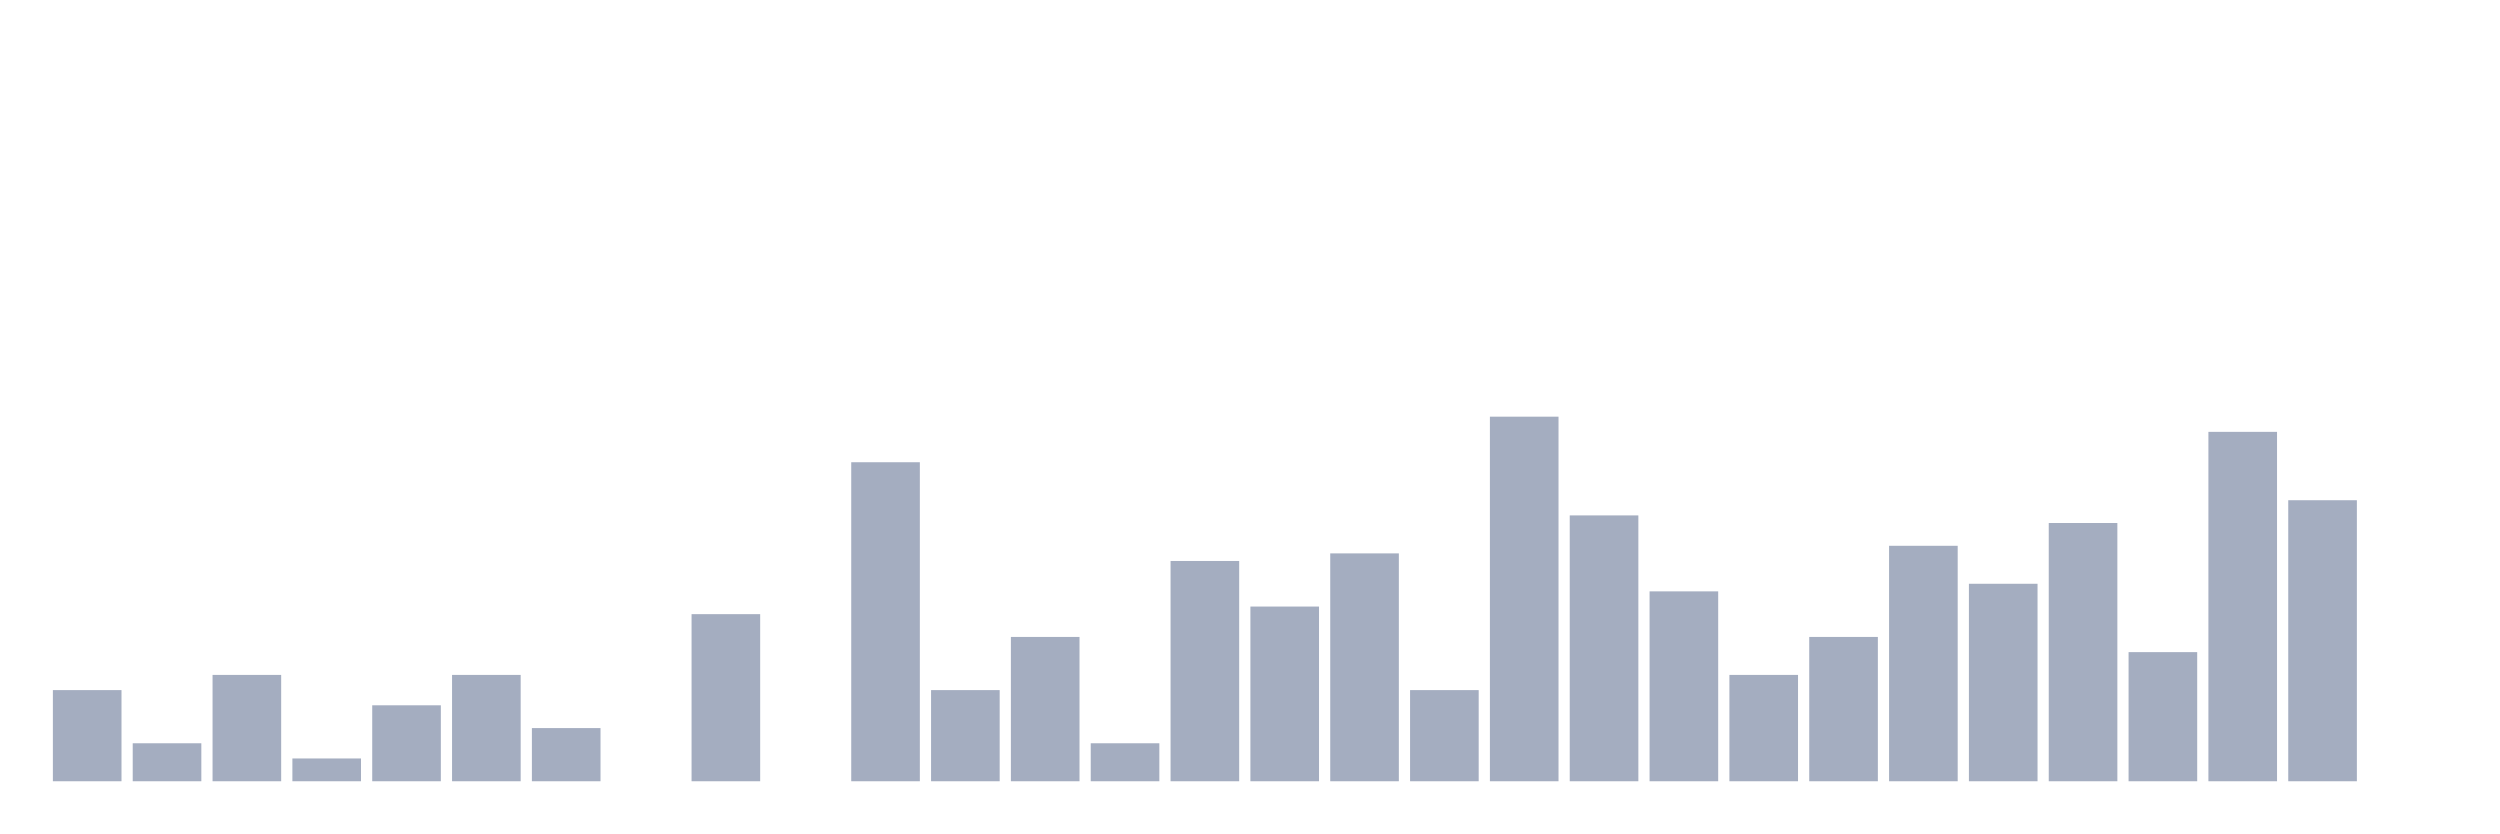
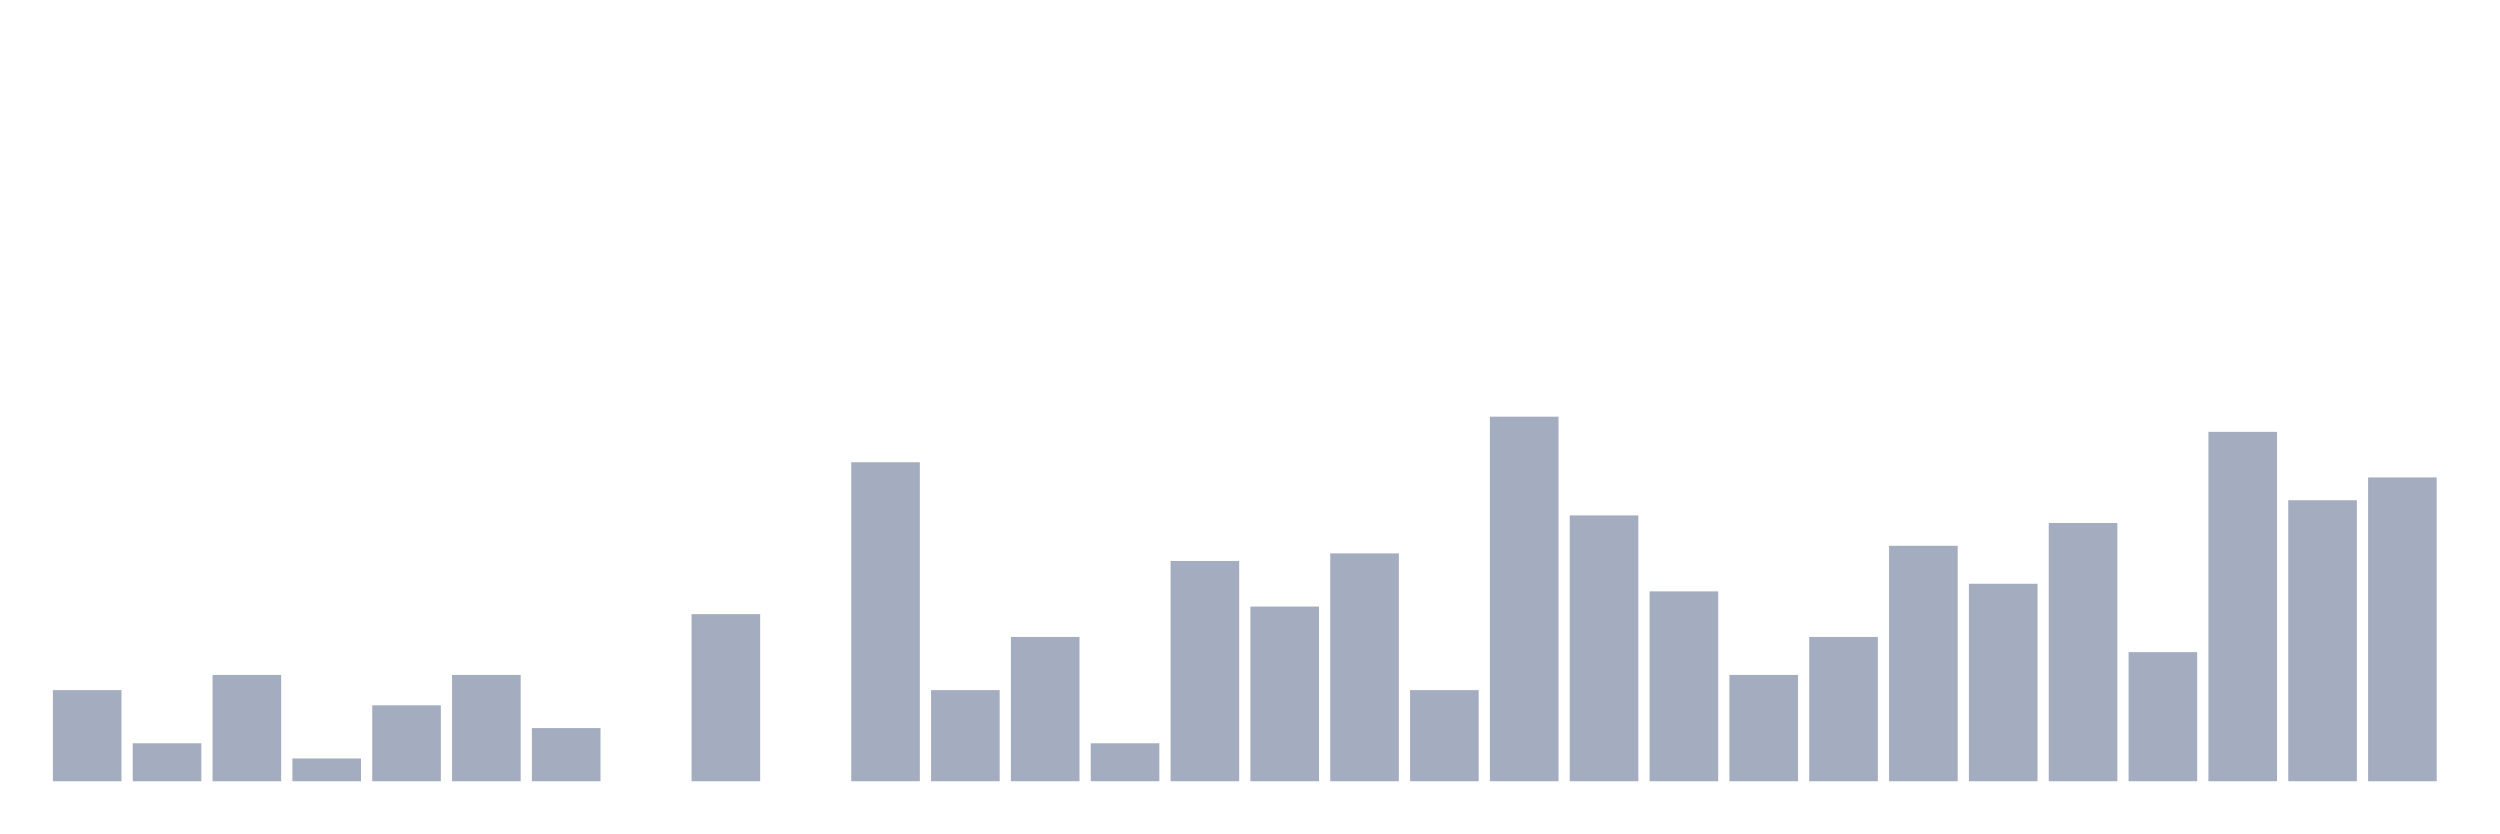
<svg xmlns="http://www.w3.org/2000/svg" viewBox="0 0 480 160">
  <g transform="translate(10,10)">
    <rect class="bar" x="0.153" width="13.175" y="122.5" height="17.5" fill="rgb(164,173,192)" />
    <rect class="bar" x="15.482" width="13.175" y="132.708" height="7.292" fill="rgb(164,173,192)" />
    <rect class="bar" x="30.81" width="13.175" y="119.583" height="20.417" fill="rgb(164,173,192)" />
    <rect class="bar" x="46.138" width="13.175" y="135.625" height="4.375" fill="rgb(164,173,192)" />
    <rect class="bar" x="61.466" width="13.175" y="125.417" height="14.583" fill="rgb(164,173,192)" />
    <rect class="bar" x="76.794" width="13.175" y="119.583" height="20.417" fill="rgb(164,173,192)" />
    <rect class="bar" x="92.123" width="13.175" y="129.792" height="10.208" fill="rgb(164,173,192)" />
    <rect class="bar" x="107.451" width="13.175" y="140" height="0" fill="rgb(164,173,192)" />
    <rect class="bar" x="122.779" width="13.175" y="107.917" height="32.083" fill="rgb(164,173,192)" />
    <rect class="bar" x="138.107" width="13.175" y="140" height="0" fill="rgb(164,173,192)" />
    <rect class="bar" x="153.436" width="13.175" y="78.75" height="61.25" fill="rgb(164,173,192)" />
    <rect class="bar" x="168.764" width="13.175" y="122.5" height="17.5" fill="rgb(164,173,192)" />
    <rect class="bar" x="184.092" width="13.175" y="112.292" height="27.708" fill="rgb(164,173,192)" />
    <rect class="bar" x="199.42" width="13.175" y="132.708" height="7.292" fill="rgb(164,173,192)" />
    <rect class="bar" x="214.748" width="13.175" y="97.708" height="42.292" fill="rgb(164,173,192)" />
    <rect class="bar" x="230.077" width="13.175" y="106.458" height="33.542" fill="rgb(164,173,192)" />
    <rect class="bar" x="245.405" width="13.175" y="96.25" height="43.75" fill="rgb(164,173,192)" />
    <rect class="bar" x="260.733" width="13.175" y="122.5" height="17.5" fill="rgb(164,173,192)" />
    <rect class="bar" x="276.061" width="13.175" y="70" height="70" fill="rgb(164,173,192)" />
    <rect class="bar" x="291.39" width="13.175" y="88.958" height="51.042" fill="rgb(164,173,192)" />
    <rect class="bar" x="306.718" width="13.175" y="103.542" height="36.458" fill="rgb(164,173,192)" />
    <rect class="bar" x="322.046" width="13.175" y="119.583" height="20.417" fill="rgb(164,173,192)" />
    <rect class="bar" x="337.374" width="13.175" y="112.292" height="27.708" fill="rgb(164,173,192)" />
    <rect class="bar" x="352.702" width="13.175" y="94.792" height="45.208" fill="rgb(164,173,192)" />
    <rect class="bar" x="368.031" width="13.175" y="102.083" height="37.917" fill="rgb(164,173,192)" />
    <rect class="bar" x="383.359" width="13.175" y="90.417" height="49.583" fill="rgb(164,173,192)" />
    <rect class="bar" x="398.687" width="13.175" y="115.208" height="24.792" fill="rgb(164,173,192)" />
    <rect class="bar" x="414.015" width="13.175" y="72.917" height="67.083" fill="rgb(164,173,192)" />
    <rect class="bar" x="429.344" width="13.175" y="86.042" height="53.958" fill="rgb(164,173,192)" />
-     <rect class="bar" x="444.672" width="13.175" y="140" height="0" fill="rgb(164,173,192)" />
+     <rect class="bar" x="444.672" width="13.175" y="81.667" height="58.333" fill="rgb(164,173,192)" />
  </g>
</svg>
